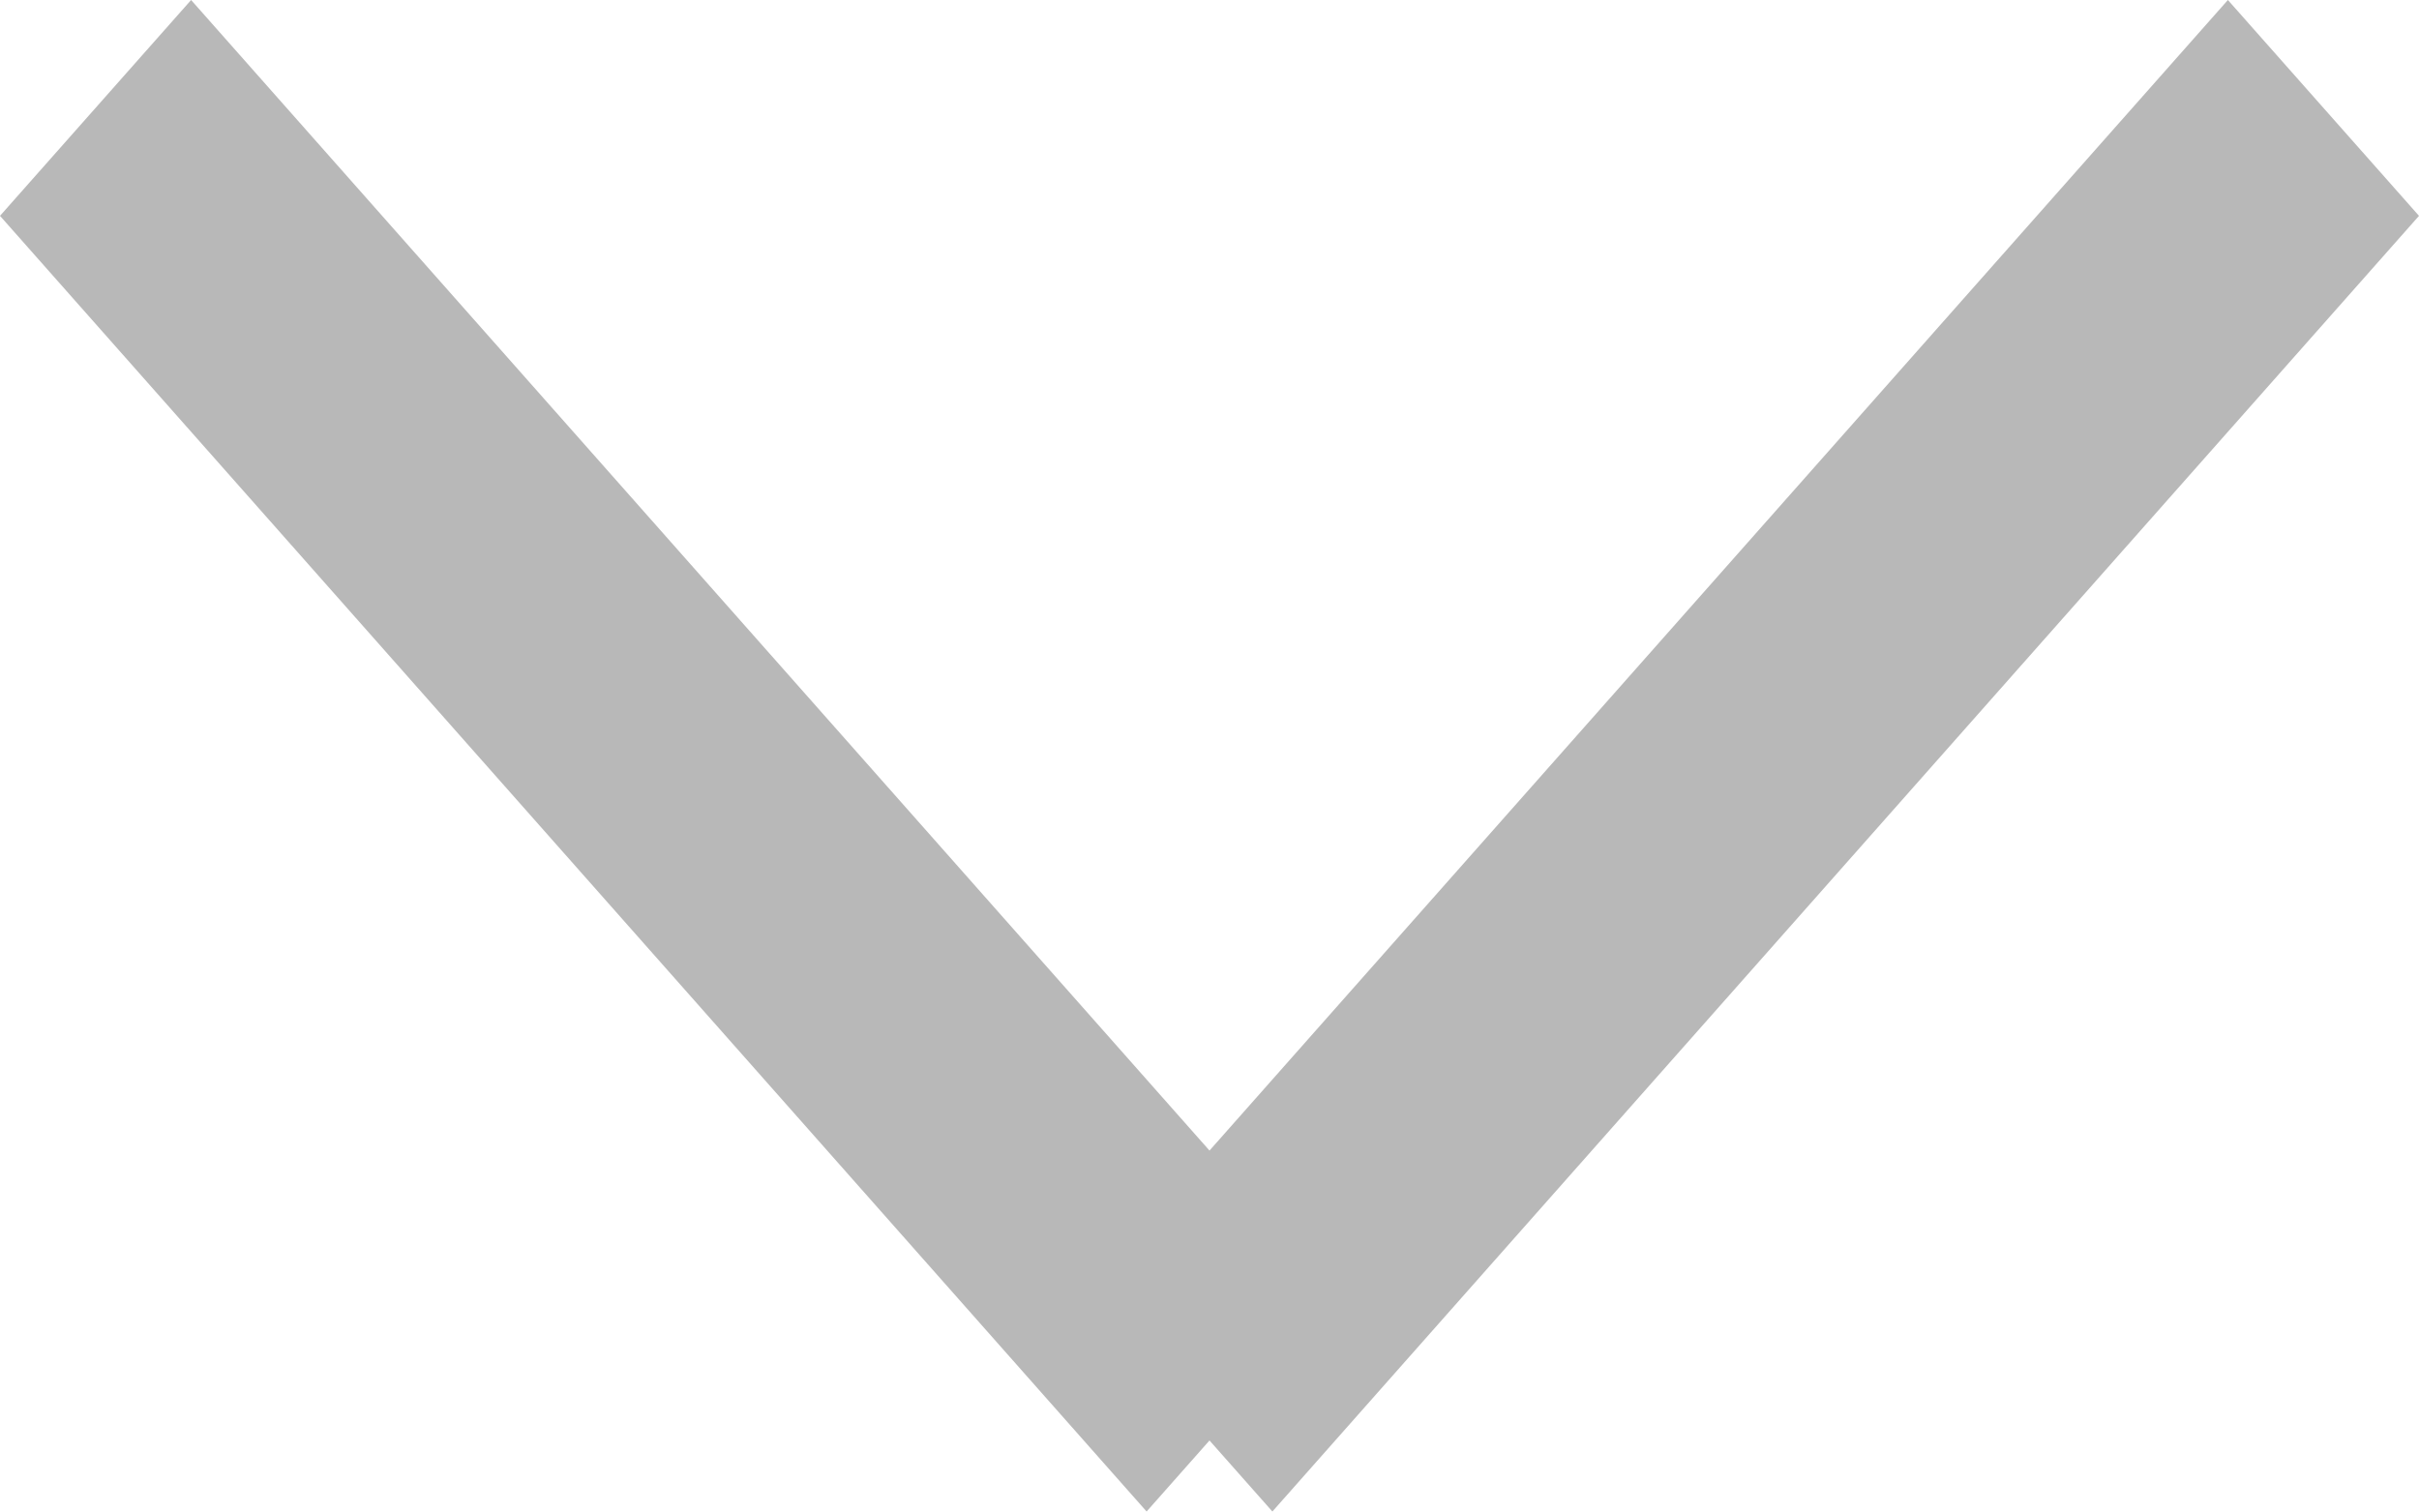
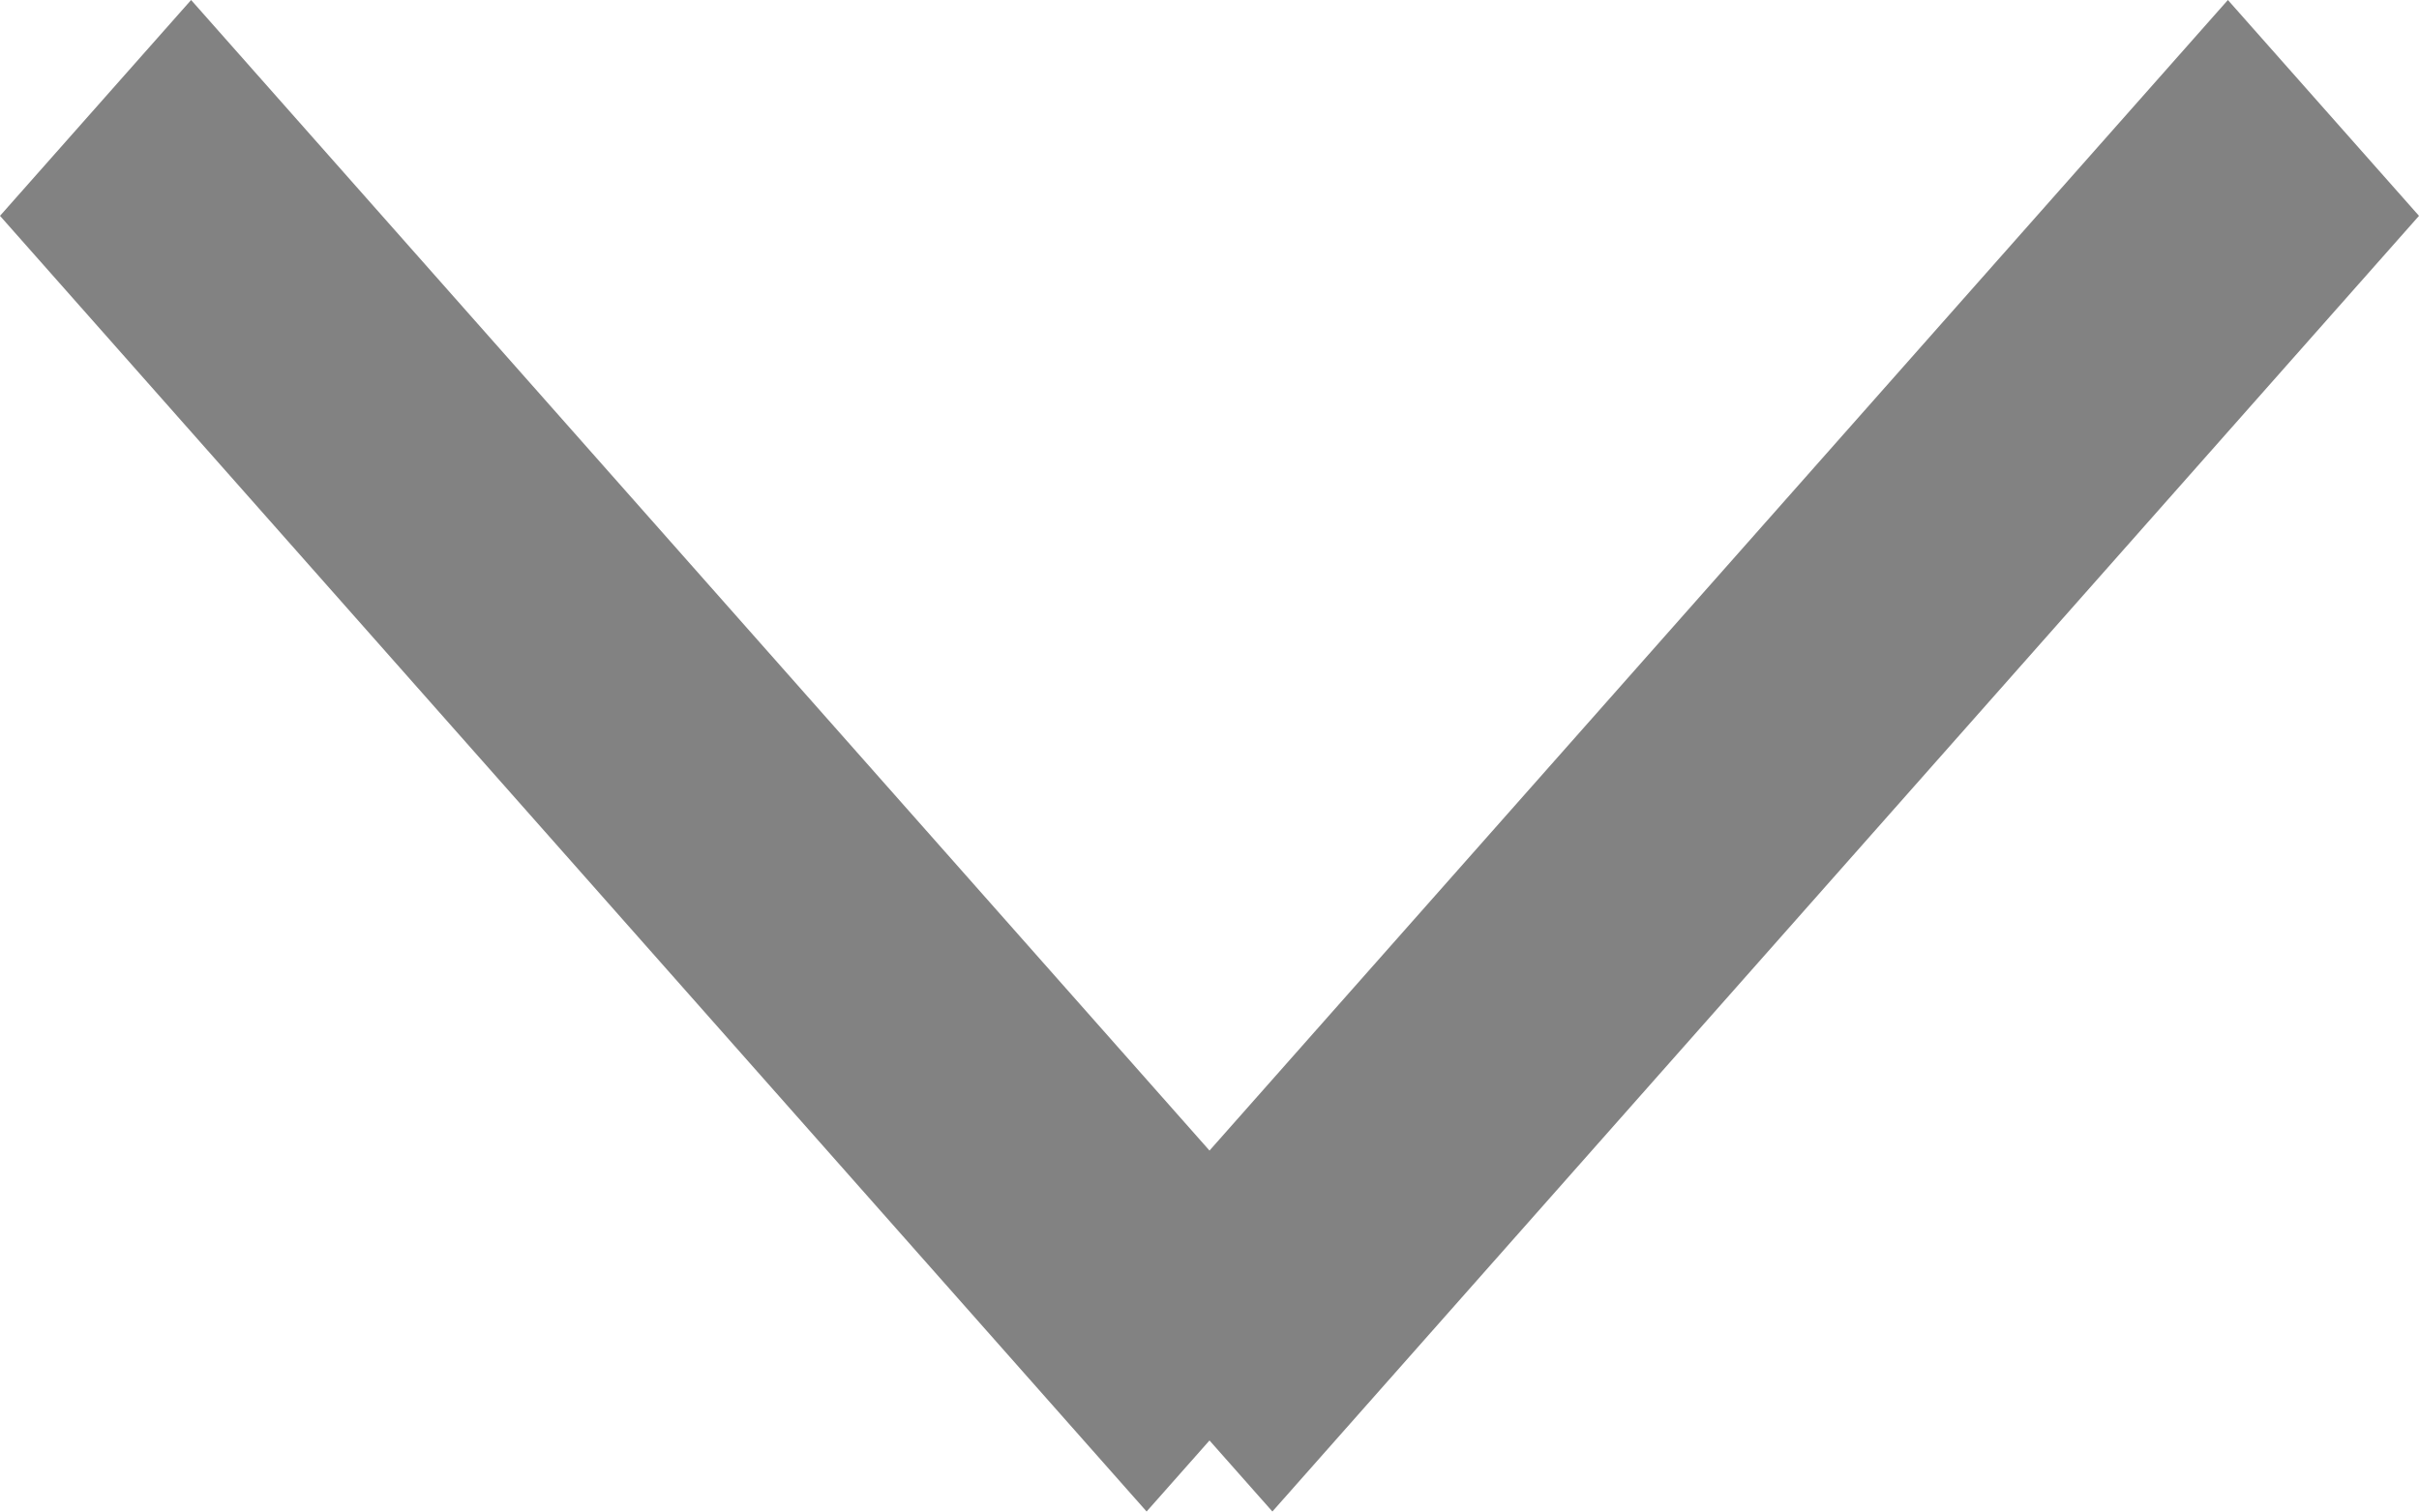
<svg xmlns="http://www.w3.org/2000/svg" version="1.1" viewBox="0 0 8 5">
  <g>
-     <path fill="#b8b8b8" d="M4,3.806,7.368,0,8,.714,4.208,5,4,4.765,3.792,5,0,.714.632,0Z" />
+     <path fill="#828282" d="M4,3.806,7.368,0,8,.714,4.208,5,4,4.765,3.792,5,0,.714.632,0Z" />
  </g>
</svg>
